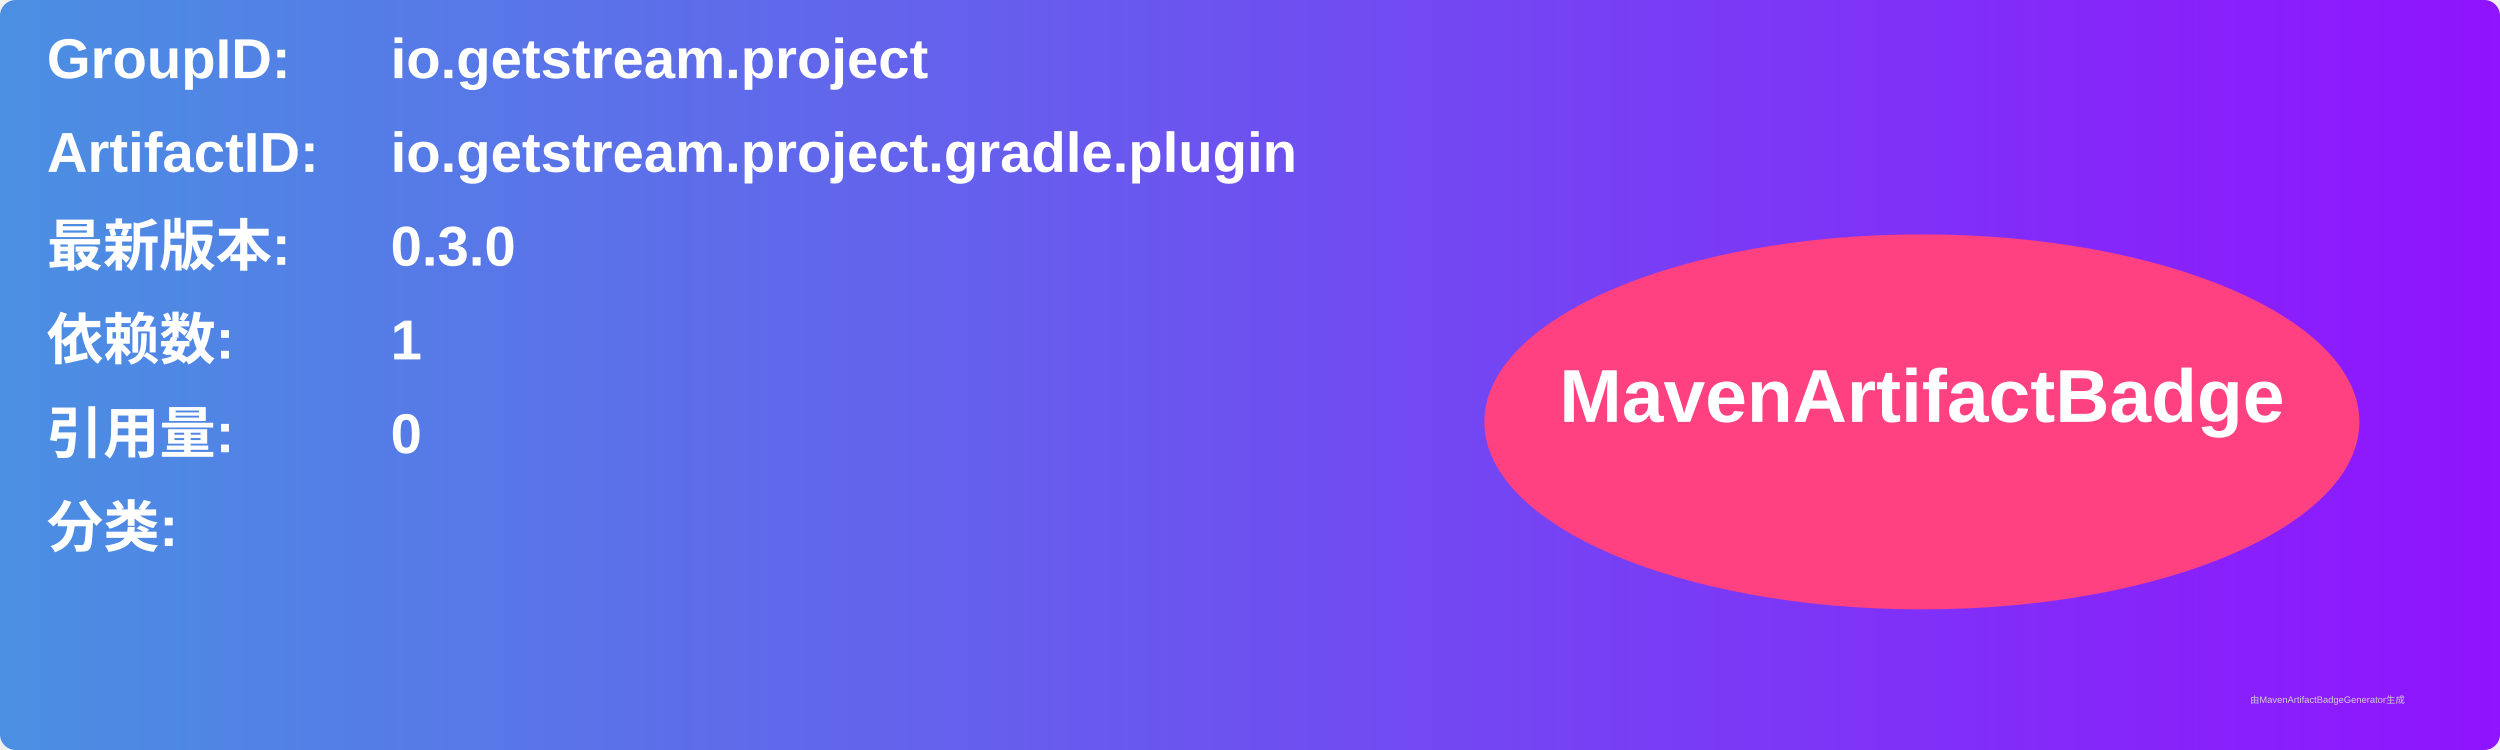
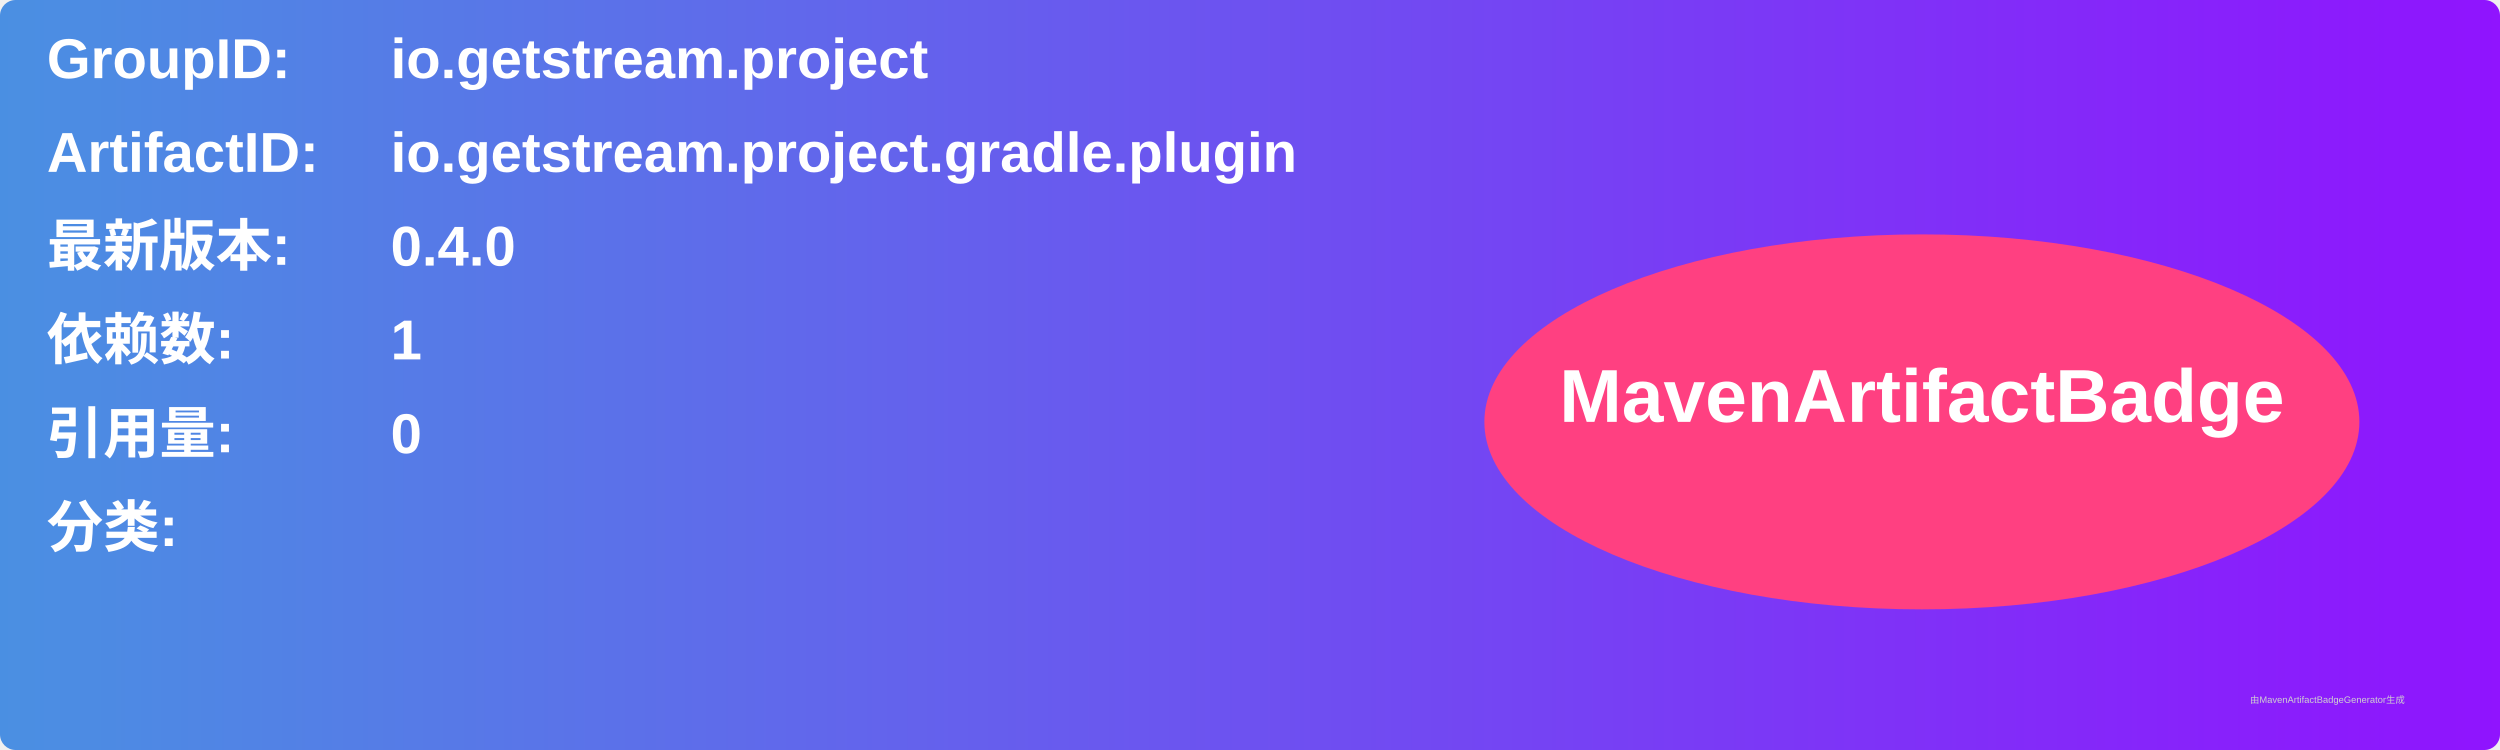
<svg xmlns="http://www.w3.org/2000/svg" width="800" height="240" viewBox="0 0 800 240">
  <linearGradient id="grad" x1="0%" y1="0%" x2="100%" y2="0%">
    <stop offset="0%" stop-color="#4a90e2" />
    <stop offset="100%" stop-color="#9013fe" />
  </linearGradient>
  <rect width="100%" height="100%" rx="5" ry="5" fill="url(#grad)" />
  <g transform="translate(15, 15)">
    <text x="0" y="10" font-family="Arial" font-size="18" fill="white" font-weight="bold" width="260">GroupID:</text>
    <text x="110" y="10" font-family="Arial" font-size="18" fill="white" font-weight="bold" width="460">io.getstream.project</text>
    <text x="0" y="40" font-family="Arial" font-size="18" fill="white" font-weight="bold" width="260">ArtifactID:</text>
    <text x="110" y="40" font-family="Arial" font-size="18" fill="white" font-weight="bold" width="460">io.getstream.project.gradle.plugin</text>
    <text x="0" y="70" font-family="Arial" font-size="18" fill="white" font-weight="bold">最新版本:</text>
    <text x="110" y="70" font-family="Arial" font-size="18" fill="white" font-weight="bold">
-       <tspan font-weight="bold">0.3.0</tspan>
+       <tspan font-weight="bold">0.4.0</tspan>
    </text>
    <text x="0" y="100" font-family="Arial" font-size="18" fill="white" font-weight="bold">依赖数: </text>
    <text x="110" y="100" font-family="Arial" font-size="18" fill="white">
      <tspan font-weight="bold">1</tspan>
    </text>
    <text x="0" y="130" font-family="Arial" font-size="18" fill="white" font-weight="bold">引用量: </text>
    <text x="110" y="130" font-family="Arial" font-size="18" fill="white">
      <tspan font-weight="bold">0</tspan>
    </text>
    <text x="0" y="160" font-family="Arial" font-size="18" fill="white" font-weight="bold">分类:</text>
    <text x="10" y="190" font-family="Arial" font-size="10" fill="white">
      <tspan font-weight="bold" />
    </text>
    <ellipse cx="600" cy="120" rx="140" ry="60" fill="#ff4081" />
    <text x="600" y="120" text-anchor="middle" font-family="Arial" font-size="24" fill="white" font-weight="bold">MavenArtifactBadge</text>
  </g>
  <text x="720" y="225" font-family="Arial" font-size="3" fill="#d0d0d0">由MavenArtifactBadgeGenerator生成</text>
</svg>
